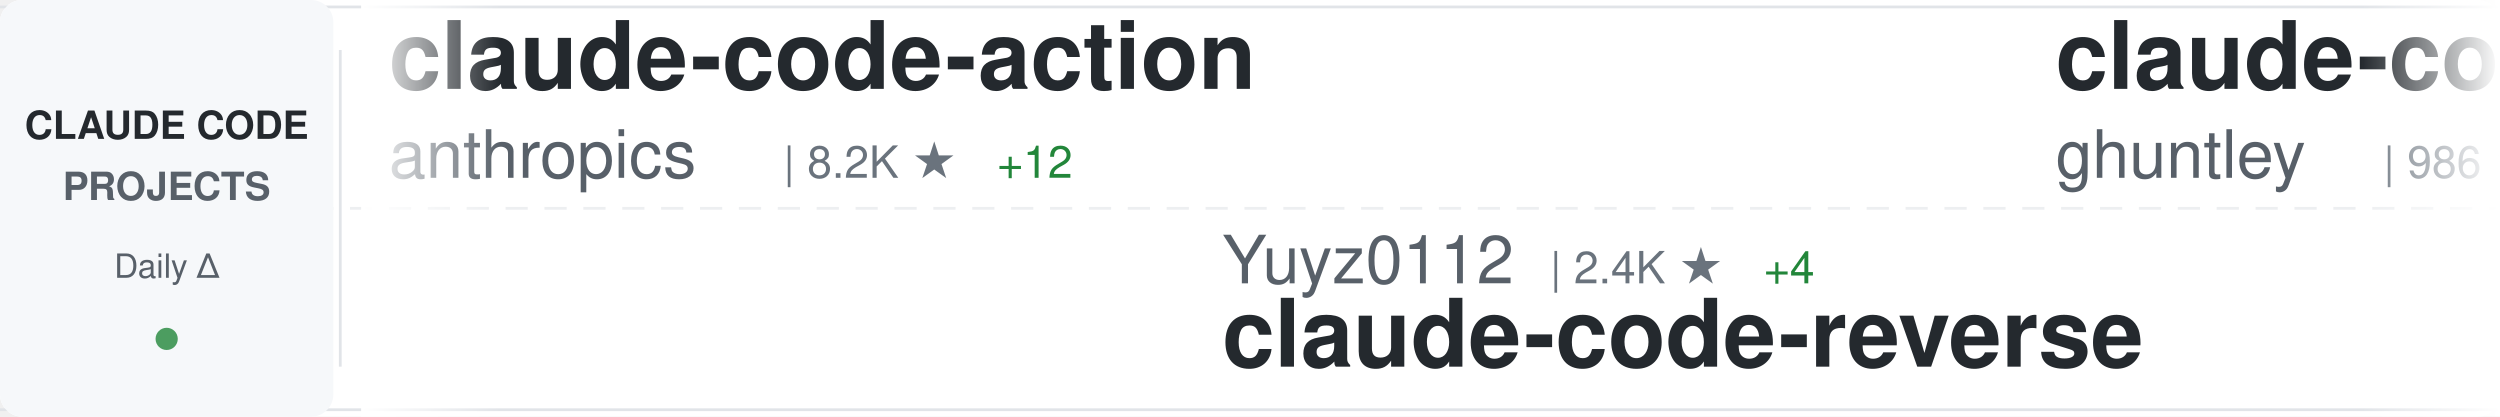
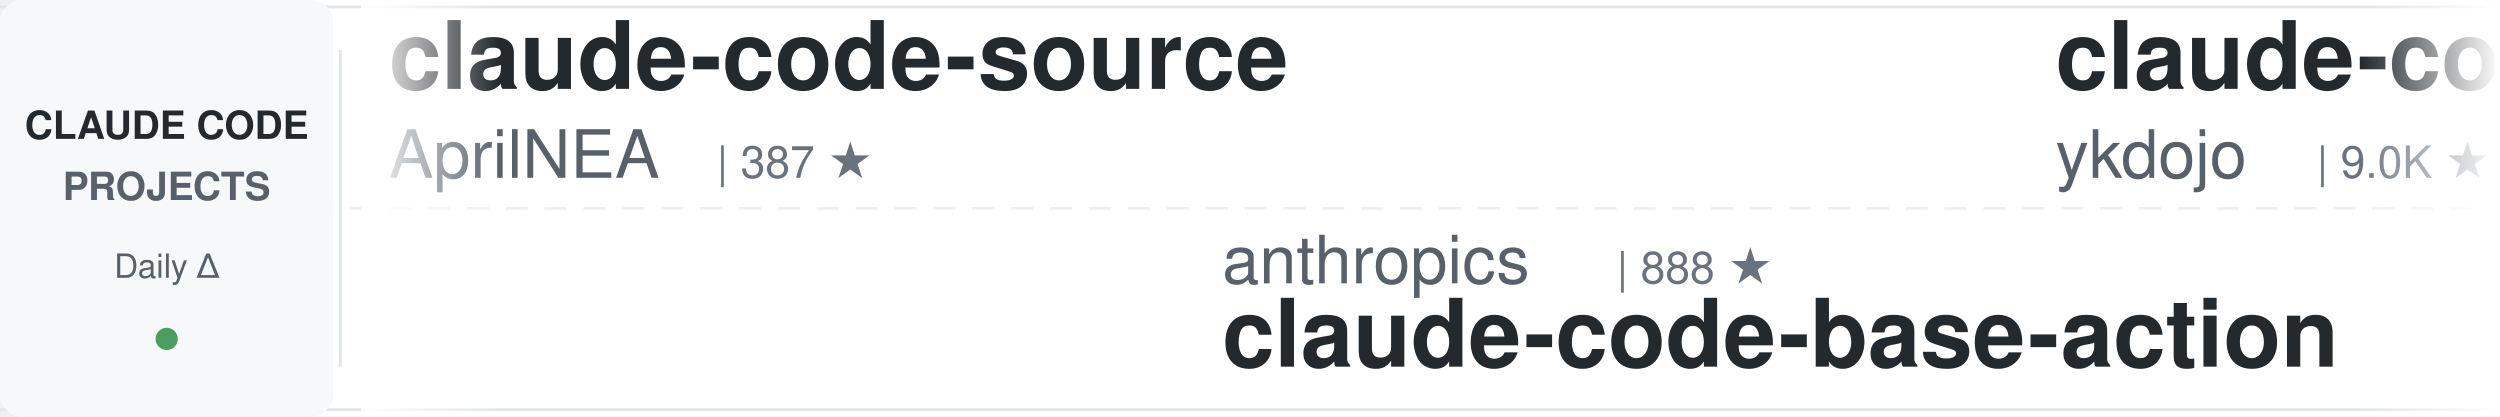
<svg xmlns="http://www.w3.org/2000/svg" width="900" height="150">
  <defs>
    <linearGradient id="awesomeLeftFade" x1="0%" y1="0%" x2="100%" y2="0%">
      <stop offset="0%" style="stop-color:#ffffff;stop-opacity:1" />
      <stop offset="100%" style="stop-color:#ffffff;stop-opacity:0" />
    </linearGradient>
    <linearGradient id="awesomeRightFade" x1="0%" y1="0%" x2="100%" y2="0%">
      <stop offset="0%" style="stop-color:#ffffff;stop-opacity:0" />
      <stop offset="100%" style="stop-color:#ffffff;stop-opacity:1" />
    </linearGradient>
  </defs>
  <rect width="900" height="150" fill="#ffffff" rx="8" />
  <rect x="0" y="2" width="900" height="1" fill="#e1e4e8" />
  <rect x="0" y="147" width="900" height="1" fill="#e1e4e8" />
  <line x1="0" y1="75" x2="900" y2="75" stroke="#e1e4e8" stroke-width="1" stroke-dasharray="8 6" opacity="0.6" />
  <rect x="0" y="0" width="120" height="150" fill="#f6f8fa" rx="8" />
  <text x="60" y="50" font-family="-apple-system, BlinkMacSystemFont, 'Segoe UI', Helvetica, Arial, sans-serif" font-size="14" font-weight="600" fill="#24292e" text-anchor="middle">CLAUDE CODE</text>
  <text x="60" y="72" font-family="-apple-system, BlinkMacSystemFont, 'Segoe UI', Helvetica, Arial, sans-serif" font-size="14" font-weight="600" fill="#586069" text-anchor="middle">PROJECTS</text>
  <text x="60" y="100" font-family="-apple-system, BlinkMacSystemFont, 'Segoe UI', Helvetica, Arial, sans-serif" font-size="12" font-weight="500" fill="#586069" text-anchor="middle">Daily Δ</text>
  <circle cx="60" cy="122" r="4" fill="#22863a" opacity="0.8" />
  <rect x="122" y="18" width="1" height="114" fill="#e1e4e8" />
  <clipPath id="awesomeTickerClip">
    <rect x="130" y="0" width="770" height="150" />
  </clipPath>
  <g clip-path="url(#awesomeTickerClip)">
    <g id="awesomeTickerItems">
      <animateTransform attributeName="transform" attributeType="XML" type="translate" from="0 0" to="-3000 0" dur="54s" repeatCount="indefinite" />
      <g transform="translate(0, 0)">
-         <text x="140" y="32" font-family="-apple-system, BlinkMacSystemFont, 'Segoe UI', Helvetica, Arial, sans-serif" font-size="34" font-weight="600" fill="#24292e">claude-code-action</text>
-         <text x="140" y="64" font-family="-apple-system, BlinkMacSystemFont, 'Segoe UI', Helvetica, Arial, sans-serif" font-size="24" font-weight="400" fill="#586069">anthropics</text>
-         <text x="282" y="64" font-family="-apple-system, BlinkMacSystemFont, 'Segoe UI', Helvetica, Arial, sans-serif" font-size="16" font-weight="500" fill="#6a737d">| 8.2K ★</text>
-         <text x="359" y="64" font-family="-apple-system, BlinkMacSystemFont, 'Segoe UI', Helvetica, Arial, sans-serif" font-size="16" font-weight="500" fill="#22863a"> +12</text>
+         <text x="140" y="32" font-family="-apple-system, BlinkMacSystemFont, 'Segoe UI', Helvetica, Arial, sans-serif" font-size="34" font-weight="600" fill="#24292e">claude-code-source</text>
+         <text x="140" y="64" font-family="-apple-system, BlinkMacSystemFont, 'Segoe UI', Helvetica, Arial, sans-serif" font-size="24" font-weight="400" fill="#586069">AprilNEA</text>
+         <text x="258" y="64" font-family="-apple-system, BlinkMacSystemFont, 'Segoe UI', Helvetica, Arial, sans-serif" font-size="16" font-weight="500" fill="#6a737d">| 387 ★</text>
      </g>
      <g transform="translate(300, 0)">
-         <text x="140" y="102" font-family="-apple-system, BlinkMacSystemFont, 'Segoe UI', Helvetica, Arial, sans-serif" font-size="24" font-weight="400" fill="#586069">Yuyz0112</text>
-         <text x="258" y="102" font-family="-apple-system, BlinkMacSystemFont, 'Segoe UI', Helvetica, Arial, sans-serif" font-size="16" font-weight="500" fill="#6a737d">| 2.4K ★</text>
-         <text x="335" y="102" font-family="-apple-system, BlinkMacSystemFont, 'Segoe UI', Helvetica, Arial, sans-serif" font-size="16" font-weight="500" fill="#22863a"> +4</text>
-         <text x="140" y="132" font-family="-apple-system, BlinkMacSystemFont, 'Segoe UI', Helvetica, Arial, sans-serif" font-size="34" font-weight="600" fill="#24292e">claude-code-reverse</text>
+         <text x="140" y="102" font-family="-apple-system, BlinkMacSystemFont, 'Segoe UI', Helvetica, Arial, sans-serif" font-size="24" font-weight="400" fill="#586069">anthropics</text>
+         <text x="282" y="102" font-family="-apple-system, BlinkMacSystemFont, 'Segoe UI', Helvetica, Arial, sans-serif" font-size="16" font-weight="500" fill="#6a737d">| 888 ★</text>
+         <text x="140" y="132" font-family="-apple-system, BlinkMacSystemFont, 'Segoe UI', Helvetica, Arial, sans-serif" font-size="34" font-weight="600" fill="#24292e">claude-code-base-action</text>
      </g>
      <g transform="translate(600, 0)">
-         <text x="140" y="32" font-family="-apple-system, BlinkMacSystemFont, 'Segoe UI', Helvetica, Arial, sans-serif" font-size="34" font-weight="600" fill="#24292e">claude-code-source-code-...</text>
-         <text x="140" y="64" font-family="-apple-system, BlinkMacSystemFont, 'Segoe UI', Helvetica, Arial, sans-serif" font-size="24" font-weight="400" fill="#586069">ghuntley</text>
-         <text x="258" y="64" font-family="-apple-system, BlinkMacSystemFont, 'Segoe UI', Helvetica, Arial, sans-serif" font-size="16" font-weight="500" fill="#6a737d">| 986 ★</text>
+         <text x="140" y="32" font-family="-apple-system, BlinkMacSystemFont, 'Segoe UI', Helvetica, Arial, sans-serif" font-size="34" font-weight="600" fill="#24292e">claude-code-tips</text>
+         <text x="140" y="64" font-family="-apple-system, BlinkMacSystemFont, 'Segoe UI', Helvetica, Arial, sans-serif" font-size="24" font-weight="400" fill="#586069">ykdojo</text>
+         <text x="234" y="64" font-family="-apple-system, BlinkMacSystemFont, 'Segoe UI', Helvetica, Arial, sans-serif" font-size="16" font-weight="500" fill="#6a737d">| 9.0K ★</text>
+         <text x="311" y="64" font-family="-apple-system, BlinkMacSystemFont, 'Segoe UI', Helvetica, Arial, sans-serif" font-size="16" font-weight="500" fill="#22863a"> +14</text>
      </g>
      <g transform="translate(900, 0)">
-         <text x="140" y="102" font-family="-apple-system, BlinkMacSystemFont, 'Segoe UI', Helvetica, Arial, sans-serif" font-size="24" font-weight="400" fill="#586069">OneRedOak</text>
-         <text x="270" y="102" font-family="-apple-system, BlinkMacSystemFont, 'Segoe UI', Helvetica, Arial, sans-serif" font-size="16" font-weight="500" fill="#6a737d">| 3.8K ★</text>
-         <text x="347" y="102" font-family="-apple-system, BlinkMacSystemFont, 'Segoe UI', Helvetica, Arial, sans-serif" font-size="16" font-weight="500" fill="#22863a"> +1</text>
-         <text x="140" y="132" font-family="-apple-system, BlinkMacSystemFont, 'Segoe UI', Helvetica, Arial, sans-serif" font-size="34" font-weight="600" fill="#24292e">claude-code-workflows</text>
+         <text x="140" y="102" font-family="-apple-system, BlinkMacSystemFont, 'Segoe UI', Helvetica, Arial, sans-serif" font-size="24" font-weight="400" fill="#586069">diet103</text>
+         <text x="246" y="102" font-family="-apple-system, BlinkMacSystemFont, 'Segoe UI', Helvetica, Arial, sans-serif" font-size="16" font-weight="500" fill="#6a737d">| 9.7K ★</text>
+         <text x="323" y="102" font-family="-apple-system, BlinkMacSystemFont, 'Segoe UI', Helvetica, Arial, sans-serif" font-size="16" font-weight="500" fill="#22863a"> +4</text>
+         <text x="140" y="132" font-family="-apple-system, BlinkMacSystemFont, 'Segoe UI', Helvetica, Arial, sans-serif" font-size="34" font-weight="600" fill="#24292e">claude-code-infrastructu...</text>
      </g>
      <g transform="translate(1200, 0)">
-         <text x="140" y="32" font-family="-apple-system, BlinkMacSystemFont, 'Segoe UI', Helvetica, Arial, sans-serif" font-size="34" font-weight="600" fill="#24292e">claude-code-sub-agents</text>
-         <text x="140" y="64" font-family="-apple-system, BlinkMacSystemFont, 'Segoe UI', Helvetica, Arial, sans-serif" font-size="24" font-weight="400" fill="#586069">lst97</text>
-         <text x="222" y="64" font-family="-apple-system, BlinkMacSystemFont, 'Segoe UI', Helvetica, Arial, sans-serif" font-size="16" font-weight="500" fill="#6a737d">| 1.6K ★</text>
+         <text x="140" y="32" font-family="-apple-system, BlinkMacSystemFont, 'Segoe UI', Helvetica, Arial, sans-serif" font-size="34" font-weight="600" fill="#24292e">Open-ClaudeCode</text>
+         <text x="140" y="64" font-family="-apple-system, BlinkMacSystemFont, 'Segoe UI', Helvetica, Arial, sans-serif" font-size="24" font-weight="400" fill="#586069">LING71671</text>
+         <text x="270" y="64" font-family="-apple-system, BlinkMacSystemFont, 'Segoe UI', Helvetica, Arial, sans-serif" font-size="16" font-weight="500" fill="#6a737d">| 902 ★</text>
      </g>
      <g transform="translate(1500, 0)">
-         <text x="140" y="102" font-family="-apple-system, BlinkMacSystemFont, 'Segoe UI', Helvetica, Arial, sans-serif" font-size="24" font-weight="400" fill="#586069">chauncygu</text>
-         <text x="270" y="102" font-family="-apple-system, BlinkMacSystemFont, 'Segoe UI', Helvetica, Arial, sans-serif" font-size="16" font-weight="500" fill="#6a737d">| 2.7K ★</text>
-         <text x="347" y="102" font-family="-apple-system, BlinkMacSystemFont, 'Segoe UI', Helvetica, Arial, sans-serif" font-size="16" font-weight="500" fill="#22863a"> +8</text>
-         <text x="140" y="132" font-family="-apple-system, BlinkMacSystemFont, 'Segoe UI', Helvetica, Arial, sans-serif" font-size="34" font-weight="600" fill="#24292e">collection-claude-code-s...</text>
+         <text x="140" y="102" font-family="-apple-system, BlinkMacSystemFont, 'Segoe UI', Helvetica, Arial, sans-serif" font-size="24" font-weight="400" fill="#586069">disler</text>
+         <text x="234" y="102" font-family="-apple-system, BlinkMacSystemFont, 'Segoe UI', Helvetica, Arial, sans-serif" font-size="16" font-weight="500" fill="#6a737d">| 1.4K ★</text>
+         <text x="311" y="102" font-family="-apple-system, BlinkMacSystemFont, 'Segoe UI', Helvetica, Arial, sans-serif" font-size="16" font-weight="500" fill="#22863a"> +7</text>
+         <text x="140" y="132" font-family="-apple-system, BlinkMacSystemFont, 'Segoe UI', Helvetica, Arial, sans-serif" font-size="34" font-weight="600" fill="#24292e">pi-vs-claude-code</text>
      </g>
      <g transform="translate(1800, 0)">
-         <text x="140" y="32" font-family="-apple-system, BlinkMacSystemFont, 'Segoe UI', Helvetica, Arial, sans-serif" font-size="34" font-weight="600" fill="#24292e">Auto-claude-code-researc...</text>
-         <text x="140" y="64" font-family="-apple-system, BlinkMacSystemFont, 'Segoe UI', Helvetica, Arial, sans-serif" font-size="24" font-weight="400" fill="#586069">wanshuiyin</text>
-         <text x="282" y="64" font-family="-apple-system, BlinkMacSystemFont, 'Segoe UI', Helvetica, Arial, sans-serif" font-size="16" font-weight="500" fill="#6a737d">| 12.8K ★</text>
-         <text x="368" y="64" font-family="-apple-system, BlinkMacSystemFont, 'Segoe UI', Helvetica, Arial, sans-serif" font-size="16" font-weight="500" fill="#22863a"> +45</text>
+         <text x="140" y="32" font-family="-apple-system, BlinkMacSystemFont, 'Segoe UI', Helvetica, Arial, sans-serif" font-size="34" font-weight="600" fill="#24292e">Claude-Code-Game-Studios</text>
+         <text x="140" y="64" font-family="-apple-system, BlinkMacSystemFont, 'Segoe UI', Helvetica, Arial, sans-serif" font-size="24" font-weight="400" fill="#586069">Donchitos</text>
+         <text x="270" y="64" font-family="-apple-system, BlinkMacSystemFont, 'Segoe UI', Helvetica, Arial, sans-serif" font-size="16" font-weight="500" fill="#6a737d">| 22.5K ★</text>
+         <text x="356" y="64" font-family="-apple-system, BlinkMacSystemFont, 'Segoe UI', Helvetica, Arial, sans-serif" font-size="16" font-weight="500" fill="#22863a"> +52</text>
      </g>
      <g transform="translate(2100, 0)">
-         <text x="140" y="102" font-family="-apple-system, BlinkMacSystemFont, 'Segoe UI', Helvetica, Arial, sans-serif" font-size="24" font-weight="400" fill="#586069">anthropics</text>
-         <text x="282" y="102" font-family="-apple-system, BlinkMacSystemFont, 'Segoe UI', Helvetica, Arial, sans-serif" font-size="16" font-weight="500" fill="#6a737d">| 5.4K ★</text>
-         <text x="359" y="102" font-family="-apple-system, BlinkMacSystemFont, 'Segoe UI', Helvetica, Arial, sans-serif" font-size="16" font-weight="500" fill="#22863a"> +15</text>
-         <text x="140" y="132" font-family="-apple-system, BlinkMacSystemFont, 'Segoe UI', Helvetica, Arial, sans-serif" font-size="34" font-weight="600" fill="#24292e">claude-code-security-rev...</text>
+         <text x="140" y="102" font-family="-apple-system, BlinkMacSystemFont, 'Segoe UI', Helvetica, Arial, sans-serif" font-size="24" font-weight="400" fill="#586069">musistudio</text>
+         <text x="282" y="102" font-family="-apple-system, BlinkMacSystemFont, 'Segoe UI', Helvetica, Arial, sans-serif" font-size="16" font-weight="500" fill="#6a737d">| 35.4K ★</text>
+         <text x="368" y="102" font-family="-apple-system, BlinkMacSystemFont, 'Segoe UI', Helvetica, Arial, sans-serif" font-size="16" font-weight="500" fill="#22863a"> +51</text>
+         <text x="140" y="132" font-family="-apple-system, BlinkMacSystemFont, 'Segoe UI', Helvetica, Arial, sans-serif" font-size="34" font-weight="600" fill="#24292e">claude-code-router</text>
      </g>
      <g transform="translate(2400, 0)">
-         <text x="140" y="32" font-family="-apple-system, BlinkMacSystemFont, 'Segoe UI', Helvetica, Arial, sans-serif" font-size="34" font-weight="600" fill="#24292e">ralph-claude-code</text>
-         <text x="140" y="64" font-family="-apple-system, BlinkMacSystemFont, 'Segoe UI', Helvetica, Arial, sans-serif" font-size="24" font-weight="400" fill="#586069">frankbria</text>
-         <text x="270" y="64" font-family="-apple-system, BlinkMacSystemFont, 'Segoe UI', Helvetica, Arial, sans-serif" font-size="16" font-weight="500" fill="#6a737d">| 9.5K ★</text>
-         <text x="347" y="64" font-family="-apple-system, BlinkMacSystemFont, 'Segoe UI', Helvetica, Arial, sans-serif" font-size="16" font-weight="500" fill="#22863a"> +6</text>
+         <text x="140" y="32" font-family="-apple-system, BlinkMacSystemFont, 'Segoe UI', Helvetica, Arial, sans-serif" font-size="34" font-weight="600" fill="#24292e">Claude-Code</text>
+         <text x="140" y="64" font-family="-apple-system, BlinkMacSystemFont, 'Segoe UI', Helvetica, Arial, sans-serif" font-size="24" font-weight="400" fill="#586069">OrcaWhisper</text>
+         <text x="294" y="64" font-family="-apple-system, BlinkMacSystemFont, 'Segoe UI', Helvetica, Arial, sans-serif" font-size="16" font-weight="500" fill="#6a737d">| 80 ★</text>
      </g>
      <g transform="translate(2700, 0)">
-         <text x="140" y="102" font-family="-apple-system, BlinkMacSystemFont, 'Segoe UI', Helvetica, Arial, sans-serif" font-size="24" font-weight="400" fill="#586069">zstmfhy</text>
-         <text x="246" y="102" font-family="-apple-system, BlinkMacSystemFont, 'Segoe UI', Helvetica, Arial, sans-serif" font-size="16" font-weight="500" fill="#6a737d">| 190 ★</text>
-         <text x="140" y="132" font-family="-apple-system, BlinkMacSystemFont, 'Segoe UI', Helvetica, Arial, sans-serif" font-size="34" font-weight="600" fill="#24292e">Claude-code</text>
+         <text x="140" y="102" font-family="-apple-system, BlinkMacSystemFont, 'Segoe UI', Helvetica, Arial, sans-serif" font-size="24" font-weight="400" fill="#586069">ghuntley</text>
+         <text x="258" y="102" font-family="-apple-system, BlinkMacSystemFont, 'Segoe UI', Helvetica, Arial, sans-serif" font-size="16" font-weight="500" fill="#6a737d">| 986 ★</text>
+         <text x="140" y="132" font-family="-apple-system, BlinkMacSystemFont, 'Segoe UI', Helvetica, Arial, sans-serif" font-size="34" font-weight="600" fill="#24292e">claude-code-source-code-...</text>
      </g>
      <g transform="translate(3000, 0)">
-         <text x="140" y="32" font-family="-apple-system, BlinkMacSystemFont, 'Segoe UI', Helvetica, Arial, sans-serif" font-size="34" font-weight="600" fill="#24292e">claude-code-action</text>
-         <text x="140" y="64" font-family="-apple-system, BlinkMacSystemFont, 'Segoe UI', Helvetica, Arial, sans-serif" font-size="24" font-weight="400" fill="#586069">anthropics</text>
-         <text x="282" y="64" font-family="-apple-system, BlinkMacSystemFont, 'Segoe UI', Helvetica, Arial, sans-serif" font-size="16" font-weight="500" fill="#6a737d">| 8.2K ★</text>
-         <text x="359" y="64" font-family="-apple-system, BlinkMacSystemFont, 'Segoe UI', Helvetica, Arial, sans-serif" font-size="16" font-weight="500" fill="#22863a"> +12</text>
+         <text x="140" y="32" font-family="-apple-system, BlinkMacSystemFont, 'Segoe UI', Helvetica, Arial, sans-serif" font-size="34" font-weight="600" fill="#24292e">claude-code-source</text>
+         <text x="140" y="64" font-family="-apple-system, BlinkMacSystemFont, 'Segoe UI', Helvetica, Arial, sans-serif" font-size="24" font-weight="400" fill="#586069">AprilNEA</text>
+         <text x="258" y="64" font-family="-apple-system, BlinkMacSystemFont, 'Segoe UI', Helvetica, Arial, sans-serif" font-size="16" font-weight="500" fill="#6a737d">| 387 ★</text>
      </g>
      <g transform="translate(3300, 0)">
-         <text x="140" y="102" font-family="-apple-system, BlinkMacSystemFont, 'Segoe UI', Helvetica, Arial, sans-serif" font-size="24" font-weight="400" fill="#586069">Yuyz0112</text>
-         <text x="258" y="102" font-family="-apple-system, BlinkMacSystemFont, 'Segoe UI', Helvetica, Arial, sans-serif" font-size="16" font-weight="500" fill="#6a737d">| 2.4K ★</text>
-         <text x="335" y="102" font-family="-apple-system, BlinkMacSystemFont, 'Segoe UI', Helvetica, Arial, sans-serif" font-size="16" font-weight="500" fill="#22863a"> +4</text>
-         <text x="140" y="132" font-family="-apple-system, BlinkMacSystemFont, 'Segoe UI', Helvetica, Arial, sans-serif" font-size="34" font-weight="600" fill="#24292e">claude-code-reverse</text>
+         <text x="140" y="102" font-family="-apple-system, BlinkMacSystemFont, 'Segoe UI', Helvetica, Arial, sans-serif" font-size="24" font-weight="400" fill="#586069">anthropics</text>
+         <text x="282" y="102" font-family="-apple-system, BlinkMacSystemFont, 'Segoe UI', Helvetica, Arial, sans-serif" font-size="16" font-weight="500" fill="#6a737d">| 888 ★</text>
+         <text x="140" y="132" font-family="-apple-system, BlinkMacSystemFont, 'Segoe UI', Helvetica, Arial, sans-serif" font-size="34" font-weight="600" fill="#24292e">claude-code-base-action</text>
      </g>
      <g transform="translate(3600, 0)">
-         <text x="140" y="32" font-family="-apple-system, BlinkMacSystemFont, 'Segoe UI', Helvetica, Arial, sans-serif" font-size="34" font-weight="600" fill="#24292e">claude-code-source-code-...</text>
-         <text x="140" y="64" font-family="-apple-system, BlinkMacSystemFont, 'Segoe UI', Helvetica, Arial, sans-serif" font-size="24" font-weight="400" fill="#586069">ghuntley</text>
-         <text x="258" y="64" font-family="-apple-system, BlinkMacSystemFont, 'Segoe UI', Helvetica, Arial, sans-serif" font-size="16" font-weight="500" fill="#6a737d">| 986 ★</text>
+         <text x="140" y="32" font-family="-apple-system, BlinkMacSystemFont, 'Segoe UI', Helvetica, Arial, sans-serif" font-size="34" font-weight="600" fill="#24292e">claude-code-tips</text>
+         <text x="140" y="64" font-family="-apple-system, BlinkMacSystemFont, 'Segoe UI', Helvetica, Arial, sans-serif" font-size="24" font-weight="400" fill="#586069">ykdojo</text>
+         <text x="234" y="64" font-family="-apple-system, BlinkMacSystemFont, 'Segoe UI', Helvetica, Arial, sans-serif" font-size="16" font-weight="500" fill="#6a737d">| 9.0K ★</text>
+         <text x="311" y="64" font-family="-apple-system, BlinkMacSystemFont, 'Segoe UI', Helvetica, Arial, sans-serif" font-size="16" font-weight="500" fill="#22863a"> +14</text>
      </g>
      <g transform="translate(3900, 0)">
-         <text x="140" y="102" font-family="-apple-system, BlinkMacSystemFont, 'Segoe UI', Helvetica, Arial, sans-serif" font-size="24" font-weight="400" fill="#586069">OneRedOak</text>
-         <text x="270" y="102" font-family="-apple-system, BlinkMacSystemFont, 'Segoe UI', Helvetica, Arial, sans-serif" font-size="16" font-weight="500" fill="#6a737d">| 3.8K ★</text>
-         <text x="347" y="102" font-family="-apple-system, BlinkMacSystemFont, 'Segoe UI', Helvetica, Arial, sans-serif" font-size="16" font-weight="500" fill="#22863a"> +1</text>
-         <text x="140" y="132" font-family="-apple-system, BlinkMacSystemFont, 'Segoe UI', Helvetica, Arial, sans-serif" font-size="34" font-weight="600" fill="#24292e">claude-code-workflows</text>
+         <text x="140" y="102" font-family="-apple-system, BlinkMacSystemFont, 'Segoe UI', Helvetica, Arial, sans-serif" font-size="24" font-weight="400" fill="#586069">diet103</text>
+         <text x="246" y="102" font-family="-apple-system, BlinkMacSystemFont, 'Segoe UI', Helvetica, Arial, sans-serif" font-size="16" font-weight="500" fill="#6a737d">| 9.7K ★</text>
+         <text x="323" y="102" font-family="-apple-system, BlinkMacSystemFont, 'Segoe UI', Helvetica, Arial, sans-serif" font-size="16" font-weight="500" fill="#22863a"> +4</text>
+         <text x="140" y="132" font-family="-apple-system, BlinkMacSystemFont, 'Segoe UI', Helvetica, Arial, sans-serif" font-size="34" font-weight="600" fill="#24292e">claude-code-infrastructu...</text>
      </g>
    </g>
  </g>
  <rect x="130" y="0" width="50" height="150" fill="url(#awesomeLeftFade)" />
  <rect x="850" y="0" width="50" height="150" fill="url(#awesomeRightFade)" />
</svg>
